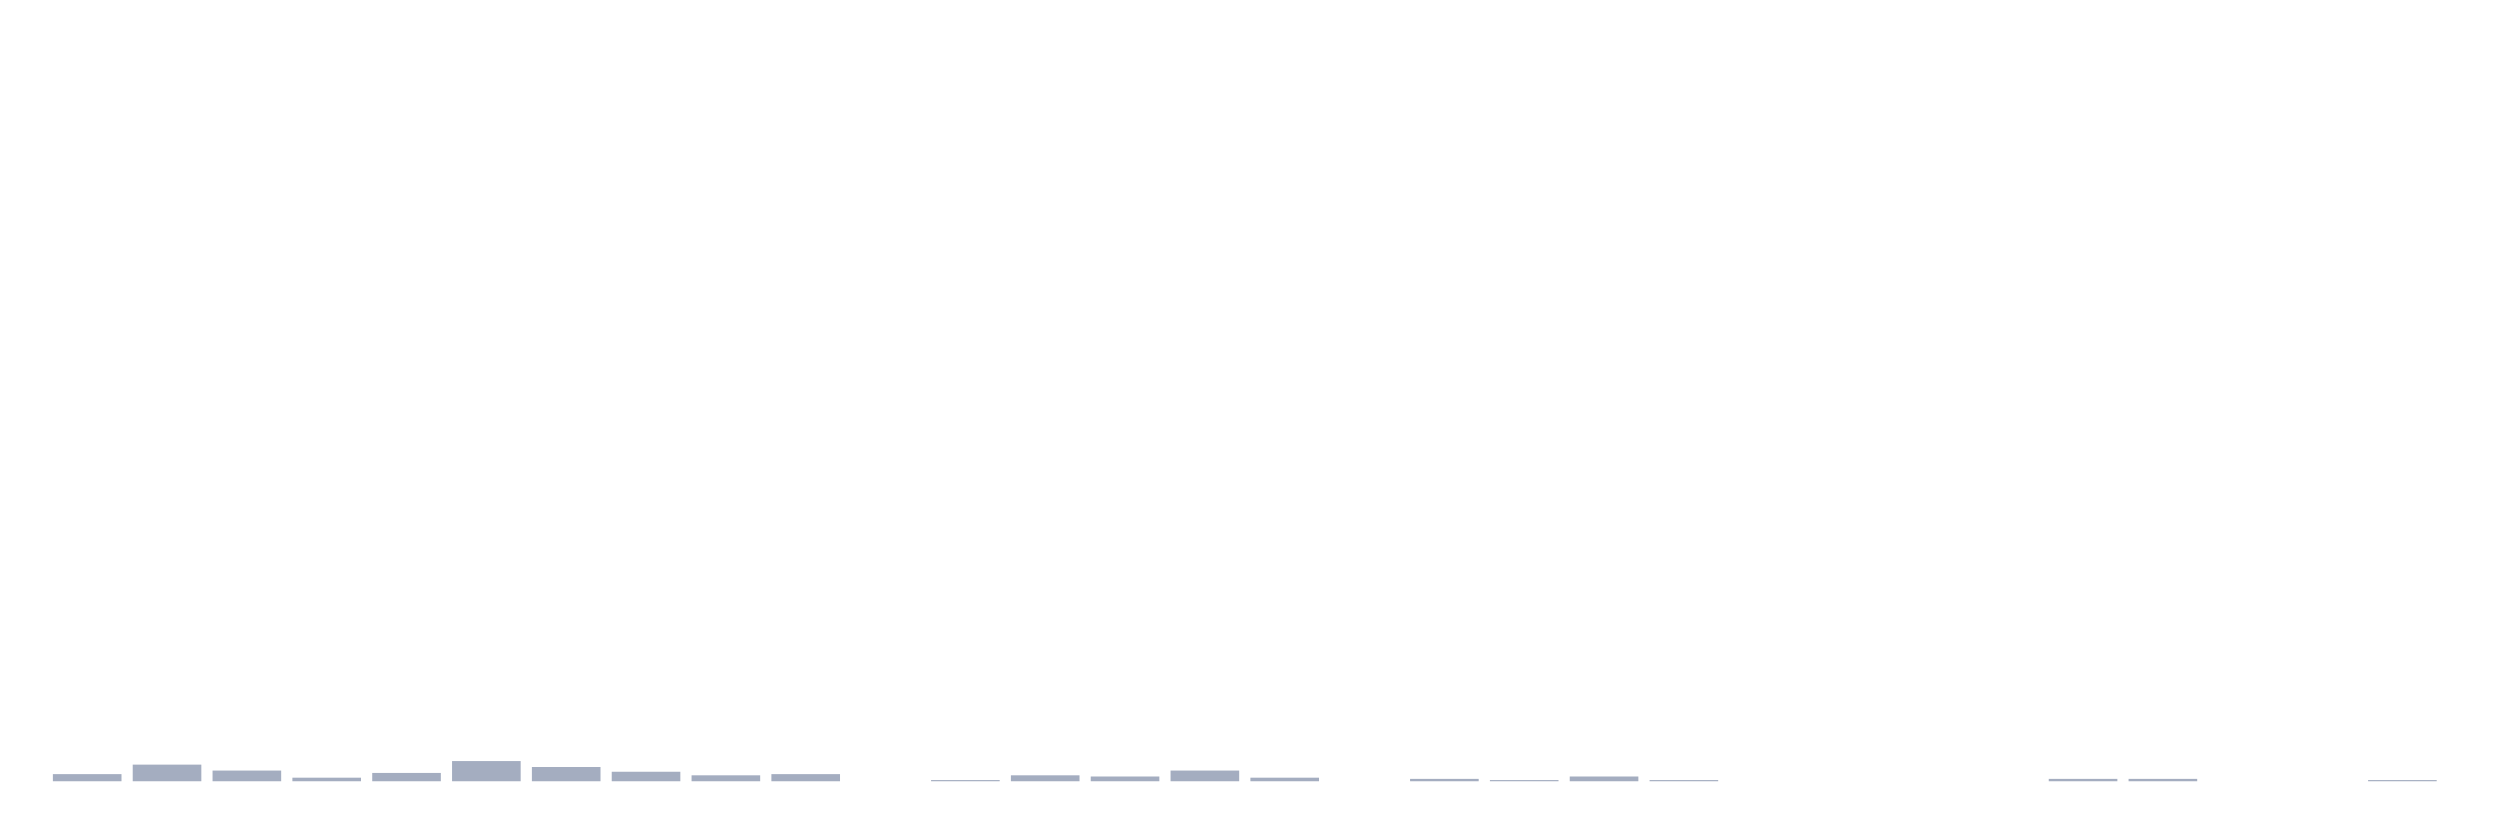
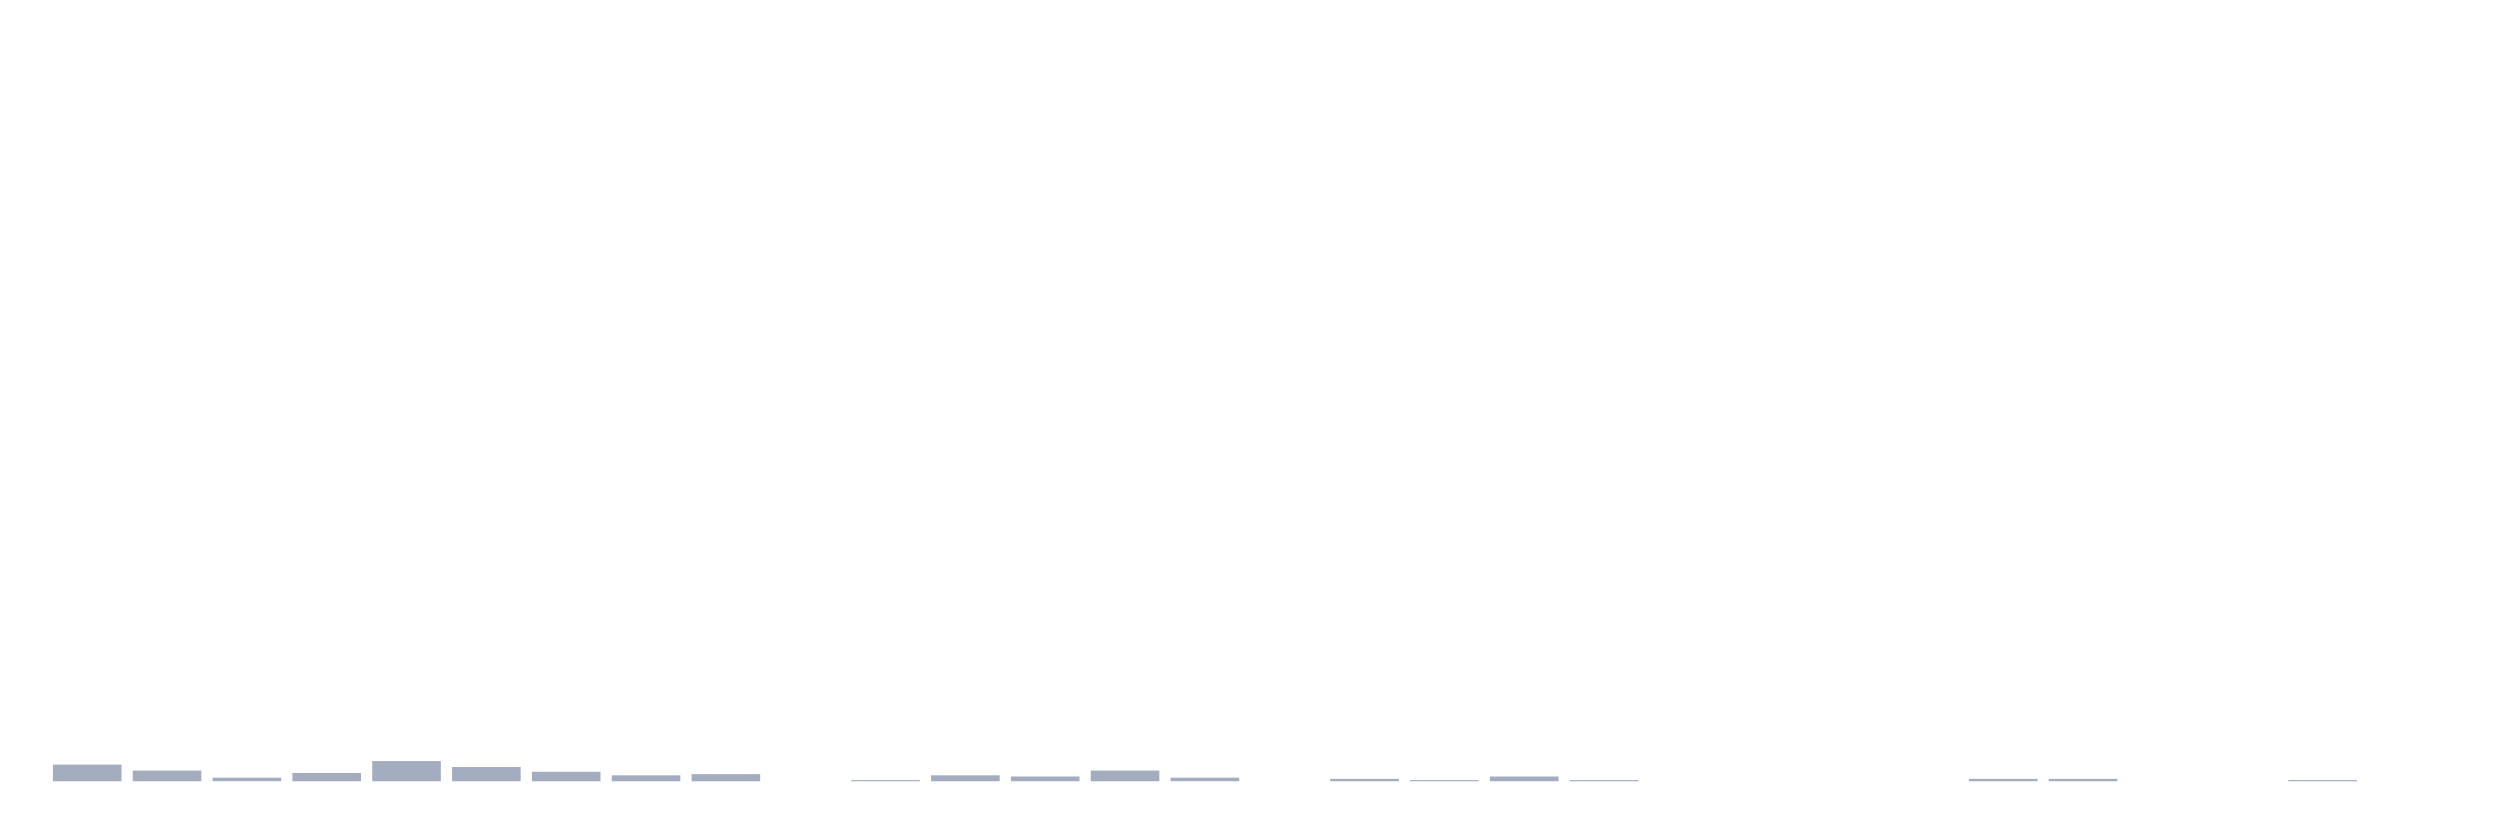
<svg xmlns="http://www.w3.org/2000/svg" viewBox="0 0 480 160">
  <g transform="translate(10,10)">
-     <rect class="bar" x="0.153" width="13.175" y="138.632" height="1.368" fill="rgb(164,173,192)" />
-     <rect class="bar" x="15.482" width="13.175" y="136.808" height="3.192" fill="rgb(164,173,192)" />
-     <rect class="bar" x="30.81" width="13.175" y="137.948" height="2.052" fill="rgb(164,173,192)" />
-     <rect class="bar" x="46.138" width="13.175" y="139.316" height="0.684" fill="rgb(164,173,192)" />
-     <rect class="bar" x="61.466" width="13.175" y="138.404" height="1.596" fill="rgb(164,173,192)" />
-     <rect class="bar" x="76.794" width="13.175" y="136.124" height="3.876" fill="rgb(164,173,192)" />
-     <rect class="bar" x="92.123" width="13.175" y="137.264" height="2.736" fill="rgb(164,173,192)" />
-     <rect class="bar" x="107.451" width="13.175" y="138.176" height="1.824" fill="rgb(164,173,192)" />
-     <rect class="bar" x="122.779" width="13.175" y="138.86" height="1.14" fill="rgb(164,173,192)" />
-     <rect class="bar" x="138.107" width="13.175" y="138.632" height="1.368" fill="rgb(164,173,192)" />
-     <rect class="bar" x="153.436" width="13.175" y="140" height="0" fill="rgb(164,173,192)" />
-     <rect class="bar" x="168.764" width="13.175" y="139.772" height="0.228" fill="rgb(164,173,192)" />
-     <rect class="bar" x="184.092" width="13.175" y="138.86" height="1.14" fill="rgb(164,173,192)" />
-     <rect class="bar" x="199.42" width="13.175" y="139.088" height="0.912" fill="rgb(164,173,192)" />
-     <rect class="bar" x="214.748" width="13.175" y="137.948" height="2.052" fill="rgb(164,173,192)" />
-     <rect class="bar" x="230.077" width="13.175" y="139.316" height="0.684" fill="rgb(164,173,192)" />
-     <rect class="bar" x="245.405" width="13.175" y="140" height="0" fill="rgb(164,173,192)" />
-     <rect class="bar" x="260.733" width="13.175" y="139.544" height="0.456" fill="rgb(164,173,192)" />
-     <rect class="bar" x="276.061" width="13.175" y="139.772" height="0.228" fill="rgb(164,173,192)" />
-     <rect class="bar" x="291.39" width="13.175" y="139.088" height="0.912" fill="rgb(164,173,192)" />
-     <rect class="bar" x="306.718" width="13.175" y="139.772" height="0.228" fill="rgb(164,173,192)" />
+     <rect class="bar" x="0.153" width="13.175" y="136.808" height="3.192" fill="rgb(164,173,192)" />
+     <rect class="bar" x="15.482" width="13.175" y="137.948" height="2.052" fill="rgb(164,173,192)" />
+     <rect class="bar" x="30.81" width="13.175" y="139.316" height="0.684" fill="rgb(164,173,192)" />
+     <rect class="bar" x="46.138" width="13.175" y="138.404" height="1.596" fill="rgb(164,173,192)" />
+     <rect class="bar" x="61.466" width="13.175" y="136.124" height="3.876" fill="rgb(164,173,192)" />
+     <rect class="bar" x="76.794" width="13.175" y="137.264" height="2.736" fill="rgb(164,173,192)" />
+     <rect class="bar" x="92.123" width="13.175" y="138.176" height="1.824" fill="rgb(164,173,192)" />
+     <rect class="bar" x="107.451" width="13.175" y="138.86" height="1.14" fill="rgb(164,173,192)" />
+     <rect class="bar" x="122.779" width="13.175" y="138.632" height="1.368" fill="rgb(164,173,192)" />
+     <rect class="bar" x="138.107" width="13.175" y="140" height="0" fill="rgb(164,173,192)" />
+     <rect class="bar" x="153.436" width="13.175" y="139.772" height="0.228" fill="rgb(164,173,192)" />
+     <rect class="bar" x="168.764" width="13.175" y="138.86" height="1.14" fill="rgb(164,173,192)" />
+     <rect class="bar" x="184.092" width="13.175" y="139.088" height="0.912" fill="rgb(164,173,192)" />
+     <rect class="bar" x="199.42" width="13.175" y="137.948" height="2.052" fill="rgb(164,173,192)" />
+     <rect class="bar" x="214.748" width="13.175" y="139.316" height="0.684" fill="rgb(164,173,192)" />
+     <rect class="bar" x="230.077" width="13.175" y="140" height="0" fill="rgb(164,173,192)" />
+     <rect class="bar" x="245.405" width="13.175" y="139.544" height="0.456" fill="rgb(164,173,192)" />
+     <rect class="bar" x="260.733" width="13.175" y="139.772" height="0.228" fill="rgb(164,173,192)" />
+     <rect class="bar" x="276.061" width="13.175" y="139.088" height="0.912" fill="rgb(164,173,192)" />
+     <rect class="bar" x="291.39" width="13.175" y="139.772" height="0.228" fill="rgb(164,173,192)" />
+     <rect class="bar" x="306.718" width="13.175" y="140" height="0" fill="rgb(164,173,192)" />
    <rect class="bar" x="322.046" width="13.175" y="140" height="0" fill="rgb(164,173,192)" />
    <rect class="bar" x="337.374" width="13.175" y="140" height="0" fill="rgb(164,173,192)" />
    <rect class="bar" x="352.702" width="13.175" y="140" height="0" fill="rgb(164,173,192)" />
-     <rect class="bar" x="368.031" width="13.175" y="140" height="0" fill="rgb(164,173,192)" />
+     <rect class="bar" x="368.031" width="13.175" y="139.544" height="0.456" fill="rgb(164,173,192)" />
    <rect class="bar" x="383.359" width="13.175" y="139.544" height="0.456" fill="rgb(164,173,192)" />
-     <rect class="bar" x="398.687" width="13.175" y="139.544" height="0.456" fill="rgb(164,173,192)" />
+     <rect class="bar" x="398.687" width="13.175" y="140" height="0" fill="rgb(164,173,192)" />
    <rect class="bar" x="414.015" width="13.175" y="140" height="0" fill="rgb(164,173,192)" />
-     <rect class="bar" x="429.344" width="13.175" y="140" height="0" fill="rgb(164,173,192)" />
-     <rect class="bar" x="444.672" width="13.175" y="139.772" height="0.228" fill="rgb(164,173,192)" />
+     <rect class="bar" x="429.344" width="13.175" y="139.772" height="0.228" fill="rgb(164,173,192)" />
+     <rect class="bar" x="444.672" width="13.175" y="140" height="0" fill="rgb(164,173,192)" />
  </g>
</svg>
